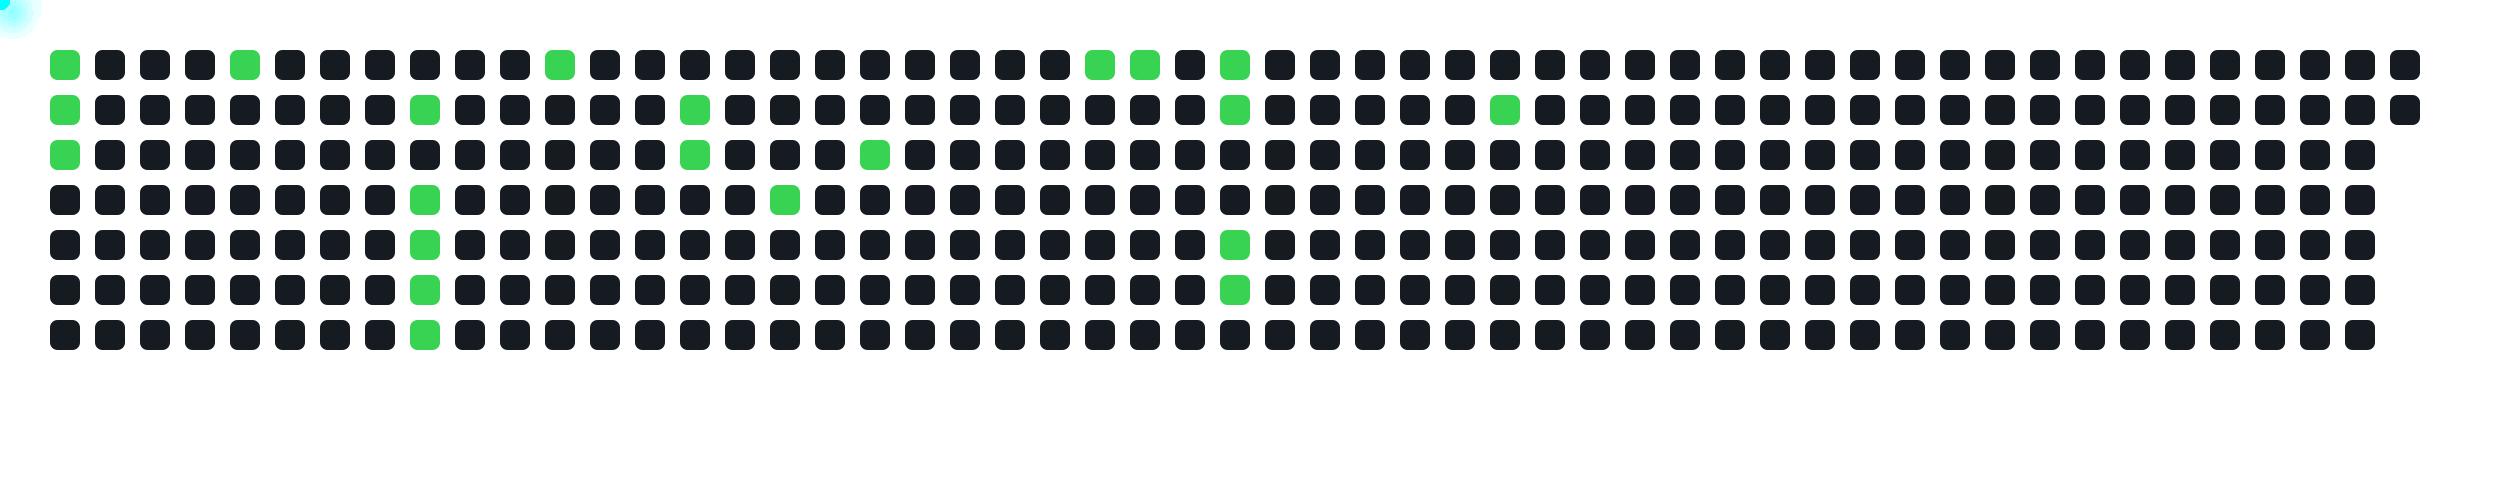
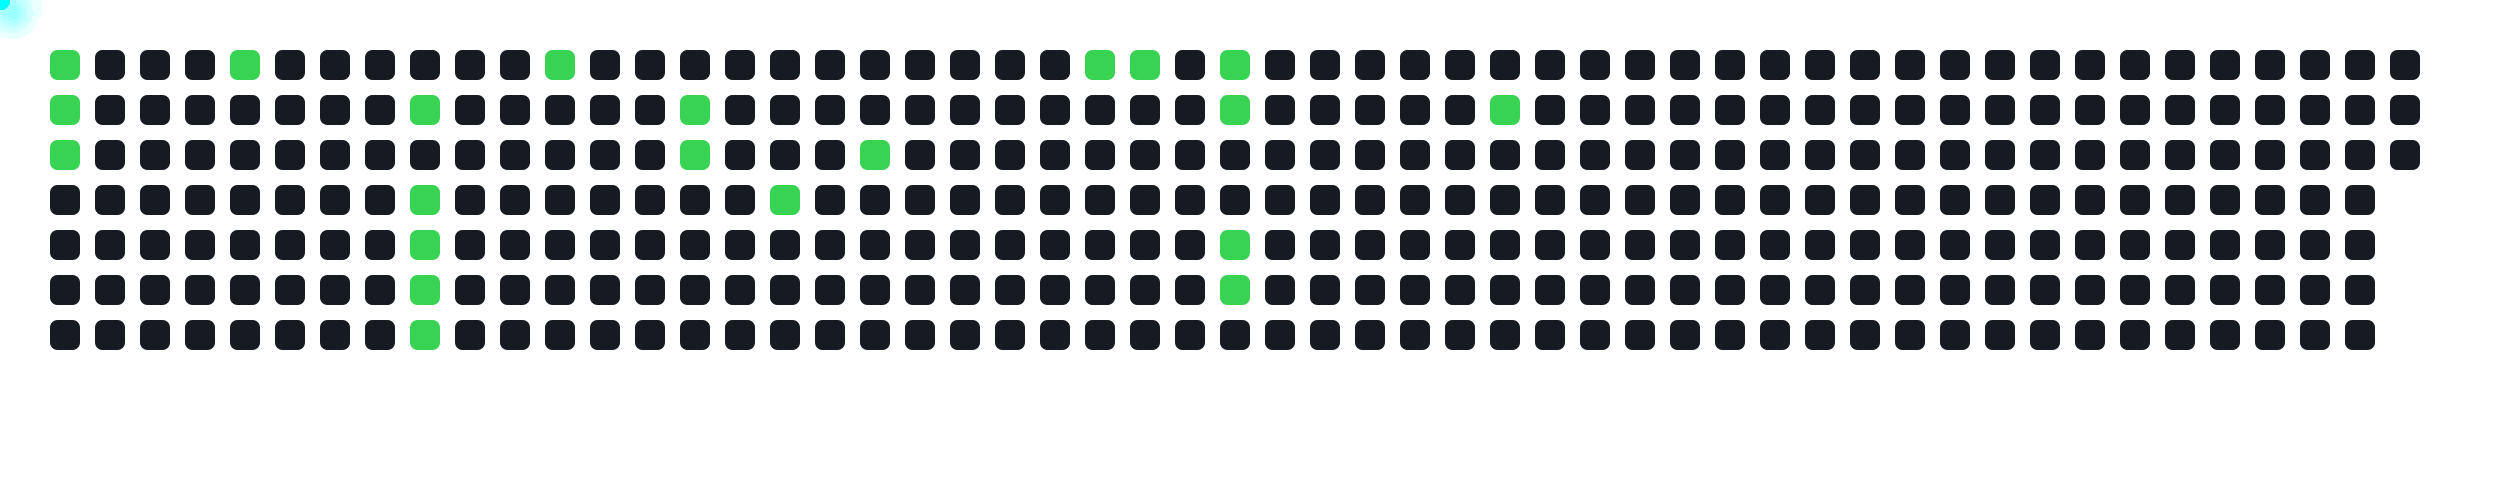
<svg xmlns="http://www.w3.org/2000/svg" width="1000" height="200">
  <style>
      .cell { fill: #161b22; rx: 3; }
      .active { fill: #39d353; }
      .comet { fill: cyan; filter: drop-shadow(0 0 6px cyan); }
    </style>
  <rect x="20" y="20" width="12" height="12" class="cell active" />
  <rect x="20" y="38" width="12" height="12" class="cell active" />
  <rect x="20" y="56" width="12" height="12" class="cell active" />
  <rect x="20" y="74" width="12" height="12" class="cell " />
  <rect x="20" y="92" width="12" height="12" class="cell " />
  <rect x="20" y="110" width="12" height="12" class="cell " />
  <rect x="20" y="128" width="12" height="12" class="cell " />
  <rect x="38" y="20" width="12" height="12" class="cell " />
  <rect x="38" y="38" width="12" height="12" class="cell " />
  <rect x="38" y="56" width="12" height="12" class="cell " />
  <rect x="38" y="74" width="12" height="12" class="cell " />
  <rect x="38" y="92" width="12" height="12" class="cell " />
  <rect x="38" y="110" width="12" height="12" class="cell " />
  <rect x="38" y="128" width="12" height="12" class="cell " />
  <rect x="56" y="20" width="12" height="12" class="cell " />
  <rect x="56" y="38" width="12" height="12" class="cell " />
  <rect x="56" y="56" width="12" height="12" class="cell " />
  <rect x="56" y="74" width="12" height="12" class="cell " />
  <rect x="56" y="92" width="12" height="12" class="cell " />
  <rect x="56" y="110" width="12" height="12" class="cell " />
  <rect x="56" y="128" width="12" height="12" class="cell " />
  <rect x="74" y="20" width="12" height="12" class="cell " />
  <rect x="74" y="38" width="12" height="12" class="cell " />
  <rect x="74" y="56" width="12" height="12" class="cell " />
  <rect x="74" y="74" width="12" height="12" class="cell " />
  <rect x="74" y="92" width="12" height="12" class="cell " />
  <rect x="74" y="110" width="12" height="12" class="cell " />
  <rect x="74" y="128" width="12" height="12" class="cell " />
  <rect x="92" y="20" width="12" height="12" class="cell active" />
  <rect x="92" y="38" width="12" height="12" class="cell " />
  <rect x="92" y="56" width="12" height="12" class="cell " />
  <rect x="92" y="74" width="12" height="12" class="cell " />
  <rect x="92" y="92" width="12" height="12" class="cell " />
  <rect x="92" y="110" width="12" height="12" class="cell " />
  <rect x="92" y="128" width="12" height="12" class="cell " />
  <rect x="110" y="20" width="12" height="12" class="cell " />
  <rect x="110" y="38" width="12" height="12" class="cell " />
  <rect x="110" y="56" width="12" height="12" class="cell " />
  <rect x="110" y="74" width="12" height="12" class="cell " />
  <rect x="110" y="92" width="12" height="12" class="cell " />
  <rect x="110" y="110" width="12" height="12" class="cell " />
  <rect x="110" y="128" width="12" height="12" class="cell " />
  <rect x="128" y="20" width="12" height="12" class="cell " />
  <rect x="128" y="38" width="12" height="12" class="cell " />
  <rect x="128" y="56" width="12" height="12" class="cell " />
  <rect x="128" y="74" width="12" height="12" class="cell " />
  <rect x="128" y="92" width="12" height="12" class="cell " />
  <rect x="128" y="110" width="12" height="12" class="cell " />
  <rect x="128" y="128" width="12" height="12" class="cell " />
  <rect x="146" y="20" width="12" height="12" class="cell " />
  <rect x="146" y="38" width="12" height="12" class="cell " />
  <rect x="146" y="56" width="12" height="12" class="cell " />
  <rect x="146" y="74" width="12" height="12" class="cell " />
  <rect x="146" y="92" width="12" height="12" class="cell " />
  <rect x="146" y="110" width="12" height="12" class="cell " />
  <rect x="146" y="128" width="12" height="12" class="cell " />
  <rect x="164" y="20" width="12" height="12" class="cell " />
  <rect x="164" y="38" width="12" height="12" class="cell active" />
  <rect x="164" y="56" width="12" height="12" class="cell " />
  <rect x="164" y="74" width="12" height="12" class="cell active" />
  <rect x="164" y="92" width="12" height="12" class="cell active" />
  <rect x="164" y="110" width="12" height="12" class="cell active" />
  <rect x="164" y="128" width="12" height="12" class="cell active" />
  <rect x="182" y="20" width="12" height="12" class="cell " />
  <rect x="182" y="38" width="12" height="12" class="cell " />
  <rect x="182" y="56" width="12" height="12" class="cell " />
  <rect x="182" y="74" width="12" height="12" class="cell " />
  <rect x="182" y="92" width="12" height="12" class="cell " />
  <rect x="182" y="110" width="12" height="12" class="cell " />
  <rect x="182" y="128" width="12" height="12" class="cell " />
  <rect x="200" y="20" width="12" height="12" class="cell " />
  <rect x="200" y="38" width="12" height="12" class="cell " />
  <rect x="200" y="56" width="12" height="12" class="cell " />
  <rect x="200" y="74" width="12" height="12" class="cell " />
  <rect x="200" y="92" width="12" height="12" class="cell " />
  <rect x="200" y="110" width="12" height="12" class="cell " />
  <rect x="200" y="128" width="12" height="12" class="cell " />
  <rect x="218" y="20" width="12" height="12" class="cell active" />
  <rect x="218" y="38" width="12" height="12" class="cell " />
  <rect x="218" y="56" width="12" height="12" class="cell " />
  <rect x="218" y="74" width="12" height="12" class="cell " />
  <rect x="218" y="92" width="12" height="12" class="cell " />
  <rect x="218" y="110" width="12" height="12" class="cell " />
  <rect x="218" y="128" width="12" height="12" class="cell " />
  <rect x="236" y="20" width="12" height="12" class="cell " />
  <rect x="236" y="38" width="12" height="12" class="cell " />
  <rect x="236" y="56" width="12" height="12" class="cell " />
  <rect x="236" y="74" width="12" height="12" class="cell " />
  <rect x="236" y="92" width="12" height="12" class="cell " />
  <rect x="236" y="110" width="12" height="12" class="cell " />
  <rect x="236" y="128" width="12" height="12" class="cell " />
  <rect x="254" y="20" width="12" height="12" class="cell " />
  <rect x="254" y="38" width="12" height="12" class="cell " />
  <rect x="254" y="56" width="12" height="12" class="cell " />
  <rect x="254" y="74" width="12" height="12" class="cell " />
  <rect x="254" y="92" width="12" height="12" class="cell " />
  <rect x="254" y="110" width="12" height="12" class="cell " />
  <rect x="254" y="128" width="12" height="12" class="cell " />
  <rect x="272" y="20" width="12" height="12" class="cell " />
  <rect x="272" y="38" width="12" height="12" class="cell active" />
  <rect x="272" y="56" width="12" height="12" class="cell active" />
  <rect x="272" y="74" width="12" height="12" class="cell " />
  <rect x="272" y="92" width="12" height="12" class="cell " />
  <rect x="272" y="110" width="12" height="12" class="cell " />
  <rect x="272" y="128" width="12" height="12" class="cell " />
  <rect x="290" y="20" width="12" height="12" class="cell " />
  <rect x="290" y="38" width="12" height="12" class="cell " />
  <rect x="290" y="56" width="12" height="12" class="cell " />
  <rect x="290" y="74" width="12" height="12" class="cell " />
  <rect x="290" y="92" width="12" height="12" class="cell " />
  <rect x="290" y="110" width="12" height="12" class="cell " />
  <rect x="290" y="128" width="12" height="12" class="cell " />
  <rect x="308" y="20" width="12" height="12" class="cell " />
  <rect x="308" y="38" width="12" height="12" class="cell " />
  <rect x="308" y="56" width="12" height="12" class="cell " />
  <rect x="308" y="74" width="12" height="12" class="cell active" />
  <rect x="308" y="92" width="12" height="12" class="cell " />
  <rect x="308" y="110" width="12" height="12" class="cell " />
  <rect x="308" y="128" width="12" height="12" class="cell " />
  <rect x="326" y="20" width="12" height="12" class="cell " />
  <rect x="326" y="38" width="12" height="12" class="cell " />
  <rect x="326" y="56" width="12" height="12" class="cell " />
  <rect x="326" y="74" width="12" height="12" class="cell " />
  <rect x="326" y="92" width="12" height="12" class="cell " />
  <rect x="326" y="110" width="12" height="12" class="cell " />
  <rect x="326" y="128" width="12" height="12" class="cell " />
  <rect x="344" y="20" width="12" height="12" class="cell " />
  <rect x="344" y="38" width="12" height="12" class="cell " />
  <rect x="344" y="56" width="12" height="12" class="cell active" />
  <rect x="344" y="74" width="12" height="12" class="cell " />
  <rect x="344" y="92" width="12" height="12" class="cell " />
  <rect x="344" y="110" width="12" height="12" class="cell " />
  <rect x="344" y="128" width="12" height="12" class="cell " />
  <rect x="362" y="20" width="12" height="12" class="cell " />
  <rect x="362" y="38" width="12" height="12" class="cell " />
  <rect x="362" y="56" width="12" height="12" class="cell " />
  <rect x="362" y="74" width="12" height="12" class="cell " />
  <rect x="362" y="92" width="12" height="12" class="cell " />
  <rect x="362" y="110" width="12" height="12" class="cell " />
  <rect x="362" y="128" width="12" height="12" class="cell " />
  <rect x="380" y="20" width="12" height="12" class="cell " />
  <rect x="380" y="38" width="12" height="12" class="cell " />
  <rect x="380" y="56" width="12" height="12" class="cell " />
  <rect x="380" y="74" width="12" height="12" class="cell " />
  <rect x="380" y="92" width="12" height="12" class="cell " />
  <rect x="380" y="110" width="12" height="12" class="cell " />
  <rect x="380" y="128" width="12" height="12" class="cell " />
  <rect x="398" y="20" width="12" height="12" class="cell " />
  <rect x="398" y="38" width="12" height="12" class="cell " />
  <rect x="398" y="56" width="12" height="12" class="cell " />
  <rect x="398" y="74" width="12" height="12" class="cell " />
  <rect x="398" y="92" width="12" height="12" class="cell " />
  <rect x="398" y="110" width="12" height="12" class="cell " />
  <rect x="398" y="128" width="12" height="12" class="cell " />
  <rect x="416" y="20" width="12" height="12" class="cell " />
  <rect x="416" y="38" width="12" height="12" class="cell " />
  <rect x="416" y="56" width="12" height="12" class="cell " />
  <rect x="416" y="74" width="12" height="12" class="cell " />
  <rect x="416" y="92" width="12" height="12" class="cell " />
  <rect x="416" y="110" width="12" height="12" class="cell " />
  <rect x="416" y="128" width="12" height="12" class="cell " />
  <rect x="434" y="20" width="12" height="12" class="cell active" />
  <rect x="434" y="38" width="12" height="12" class="cell " />
  <rect x="434" y="56" width="12" height="12" class="cell " />
  <rect x="434" y="74" width="12" height="12" class="cell " />
  <rect x="434" y="92" width="12" height="12" class="cell " />
  <rect x="434" y="110" width="12" height="12" class="cell " />
  <rect x="434" y="128" width="12" height="12" class="cell " />
  <rect x="452" y="20" width="12" height="12" class="cell active" />
  <rect x="452" y="38" width="12" height="12" class="cell " />
  <rect x="452" y="56" width="12" height="12" class="cell " />
  <rect x="452" y="74" width="12" height="12" class="cell " />
  <rect x="452" y="92" width="12" height="12" class="cell " />
  <rect x="452" y="110" width="12" height="12" class="cell " />
  <rect x="452" y="128" width="12" height="12" class="cell " />
  <rect x="470" y="20" width="12" height="12" class="cell " />
  <rect x="470" y="38" width="12" height="12" class="cell " />
  <rect x="470" y="56" width="12" height="12" class="cell " />
  <rect x="470" y="74" width="12" height="12" class="cell " />
  <rect x="470" y="92" width="12" height="12" class="cell " />
  <rect x="470" y="110" width="12" height="12" class="cell " />
  <rect x="470" y="128" width="12" height="12" class="cell " />
  <rect x="488" y="20" width="12" height="12" class="cell active" />
  <rect x="488" y="38" width="12" height="12" class="cell active" />
  <rect x="488" y="56" width="12" height="12" class="cell " />
  <rect x="488" y="74" width="12" height="12" class="cell " />
  <rect x="488" y="92" width="12" height="12" class="cell active" />
  <rect x="488" y="110" width="12" height="12" class="cell active" />
  <rect x="488" y="128" width="12" height="12" class="cell " />
  <rect x="506" y="20" width="12" height="12" class="cell " />
  <rect x="506" y="38" width="12" height="12" class="cell " />
  <rect x="506" y="56" width="12" height="12" class="cell " />
  <rect x="506" y="74" width="12" height="12" class="cell " />
  <rect x="506" y="92" width="12" height="12" class="cell " />
  <rect x="506" y="110" width="12" height="12" class="cell " />
  <rect x="506" y="128" width="12" height="12" class="cell " />
  <rect x="524" y="20" width="12" height="12" class="cell " />
  <rect x="524" y="38" width="12" height="12" class="cell " />
  <rect x="524" y="56" width="12" height="12" class="cell " />
  <rect x="524" y="74" width="12" height="12" class="cell " />
  <rect x="524" y="92" width="12" height="12" class="cell " />
  <rect x="524" y="110" width="12" height="12" class="cell " />
  <rect x="524" y="128" width="12" height="12" class="cell " />
  <rect x="542" y="20" width="12" height="12" class="cell " />
  <rect x="542" y="38" width="12" height="12" class="cell " />
  <rect x="542" y="56" width="12" height="12" class="cell " />
  <rect x="542" y="74" width="12" height="12" class="cell " />
  <rect x="542" y="92" width="12" height="12" class="cell " />
  <rect x="542" y="110" width="12" height="12" class="cell " />
  <rect x="542" y="128" width="12" height="12" class="cell " />
  <rect x="560" y="20" width="12" height="12" class="cell " />
  <rect x="560" y="38" width="12" height="12" class="cell " />
  <rect x="560" y="56" width="12" height="12" class="cell " />
  <rect x="560" y="74" width="12" height="12" class="cell " />
  <rect x="560" y="92" width="12" height="12" class="cell " />
  <rect x="560" y="110" width="12" height="12" class="cell " />
  <rect x="560" y="128" width="12" height="12" class="cell " />
  <rect x="578" y="20" width="12" height="12" class="cell " />
  <rect x="578" y="38" width="12" height="12" class="cell " />
  <rect x="578" y="56" width="12" height="12" class="cell " />
  <rect x="578" y="74" width="12" height="12" class="cell " />
  <rect x="578" y="92" width="12" height="12" class="cell " />
  <rect x="578" y="110" width="12" height="12" class="cell " />
  <rect x="578" y="128" width="12" height="12" class="cell " />
  <rect x="596" y="20" width="12" height="12" class="cell " />
  <rect x="596" y="38" width="12" height="12" class="cell active" />
  <rect x="596" y="56" width="12" height="12" class="cell " />
  <rect x="596" y="74" width="12" height="12" class="cell " />
  <rect x="596" y="92" width="12" height="12" class="cell " />
  <rect x="596" y="110" width="12" height="12" class="cell " />
  <rect x="596" y="128" width="12" height="12" class="cell " />
  <rect x="614" y="20" width="12" height="12" class="cell " />
  <rect x="614" y="38" width="12" height="12" class="cell " />
  <rect x="614" y="56" width="12" height="12" class="cell " />
  <rect x="614" y="74" width="12" height="12" class="cell " />
  <rect x="614" y="92" width="12" height="12" class="cell " />
  <rect x="614" y="110" width="12" height="12" class="cell " />
  <rect x="614" y="128" width="12" height="12" class="cell " />
  <rect x="632" y="20" width="12" height="12" class="cell " />
  <rect x="632" y="38" width="12" height="12" class="cell " />
  <rect x="632" y="56" width="12" height="12" class="cell " />
  <rect x="632" y="74" width="12" height="12" class="cell " />
  <rect x="632" y="92" width="12" height="12" class="cell " />
  <rect x="632" y="110" width="12" height="12" class="cell " />
  <rect x="632" y="128" width="12" height="12" class="cell " />
  <rect x="650" y="20" width="12" height="12" class="cell " />
  <rect x="650" y="38" width="12" height="12" class="cell " />
  <rect x="650" y="56" width="12" height="12" class="cell " />
  <rect x="650" y="74" width="12" height="12" class="cell " />
  <rect x="650" y="92" width="12" height="12" class="cell " />
  <rect x="650" y="110" width="12" height="12" class="cell " />
  <rect x="650" y="128" width="12" height="12" class="cell " />
  <rect x="668" y="20" width="12" height="12" class="cell " />
  <rect x="668" y="38" width="12" height="12" class="cell " />
  <rect x="668" y="56" width="12" height="12" class="cell " />
  <rect x="668" y="74" width="12" height="12" class="cell " />
  <rect x="668" y="92" width="12" height="12" class="cell " />
  <rect x="668" y="110" width="12" height="12" class="cell " />
  <rect x="668" y="128" width="12" height="12" class="cell " />
  <rect x="686" y="20" width="12" height="12" class="cell " />
  <rect x="686" y="38" width="12" height="12" class="cell " />
  <rect x="686" y="56" width="12" height="12" class="cell " />
  <rect x="686" y="74" width="12" height="12" class="cell " />
  <rect x="686" y="92" width="12" height="12" class="cell " />
  <rect x="686" y="110" width="12" height="12" class="cell " />
  <rect x="686" y="128" width="12" height="12" class="cell " />
  <rect x="704" y="20" width="12" height="12" class="cell " />
  <rect x="704" y="38" width="12" height="12" class="cell " />
  <rect x="704" y="56" width="12" height="12" class="cell " />
  <rect x="704" y="74" width="12" height="12" class="cell " />
  <rect x="704" y="92" width="12" height="12" class="cell " />
  <rect x="704" y="110" width="12" height="12" class="cell " />
  <rect x="704" y="128" width="12" height="12" class="cell " />
  <rect x="722" y="20" width="12" height="12" class="cell " />
  <rect x="722" y="38" width="12" height="12" class="cell " />
  <rect x="722" y="56" width="12" height="12" class="cell " />
  <rect x="722" y="74" width="12" height="12" class="cell " />
  <rect x="722" y="92" width="12" height="12" class="cell " />
  <rect x="722" y="110" width="12" height="12" class="cell " />
  <rect x="722" y="128" width="12" height="12" class="cell " />
  <rect x="740" y="20" width="12" height="12" class="cell " />
  <rect x="740" y="38" width="12" height="12" class="cell " />
  <rect x="740" y="56" width="12" height="12" class="cell " />
  <rect x="740" y="74" width="12" height="12" class="cell " />
  <rect x="740" y="92" width="12" height="12" class="cell " />
  <rect x="740" y="110" width="12" height="12" class="cell " />
  <rect x="740" y="128" width="12" height="12" class="cell " />
  <rect x="758" y="20" width="12" height="12" class="cell " />
  <rect x="758" y="38" width="12" height="12" class="cell " />
  <rect x="758" y="56" width="12" height="12" class="cell " />
  <rect x="758" y="74" width="12" height="12" class="cell " />
  <rect x="758" y="92" width="12" height="12" class="cell " />
  <rect x="758" y="110" width="12" height="12" class="cell " />
  <rect x="758" y="128" width="12" height="12" class="cell " />
  <rect x="776" y="20" width="12" height="12" class="cell " />
  <rect x="776" y="38" width="12" height="12" class="cell " />
  <rect x="776" y="56" width="12" height="12" class="cell " />
  <rect x="776" y="74" width="12" height="12" class="cell " />
  <rect x="776" y="92" width="12" height="12" class="cell " />
  <rect x="776" y="110" width="12" height="12" class="cell " />
  <rect x="776" y="128" width="12" height="12" class="cell " />
  <rect x="794" y="20" width="12" height="12" class="cell " />
  <rect x="794" y="38" width="12" height="12" class="cell " />
  <rect x="794" y="56" width="12" height="12" class="cell " />
  <rect x="794" y="74" width="12" height="12" class="cell " />
  <rect x="794" y="92" width="12" height="12" class="cell " />
  <rect x="794" y="110" width="12" height="12" class="cell " />
  <rect x="794" y="128" width="12" height="12" class="cell " />
  <rect x="812" y="20" width="12" height="12" class="cell " />
  <rect x="812" y="38" width="12" height="12" class="cell " />
  <rect x="812" y="56" width="12" height="12" class="cell " />
  <rect x="812" y="74" width="12" height="12" class="cell " />
  <rect x="812" y="92" width="12" height="12" class="cell " />
  <rect x="812" y="110" width="12" height="12" class="cell " />
  <rect x="812" y="128" width="12" height="12" class="cell " />
  <rect x="830" y="20" width="12" height="12" class="cell " />
  <rect x="830" y="38" width="12" height="12" class="cell " />
  <rect x="830" y="56" width="12" height="12" class="cell " />
  <rect x="830" y="74" width="12" height="12" class="cell " />
  <rect x="830" y="92" width="12" height="12" class="cell " />
  <rect x="830" y="110" width="12" height="12" class="cell " />
  <rect x="830" y="128" width="12" height="12" class="cell " />
  <rect x="848" y="20" width="12" height="12" class="cell " />
  <rect x="848" y="38" width="12" height="12" class="cell " />
  <rect x="848" y="56" width="12" height="12" class="cell " />
  <rect x="848" y="74" width="12" height="12" class="cell " />
  <rect x="848" y="92" width="12" height="12" class="cell " />
  <rect x="848" y="110" width="12" height="12" class="cell " />
  <rect x="848" y="128" width="12" height="12" class="cell " />
  <rect x="866" y="20" width="12" height="12" class="cell " />
  <rect x="866" y="38" width="12" height="12" class="cell " />
  <rect x="866" y="56" width="12" height="12" class="cell " />
  <rect x="866" y="74" width="12" height="12" class="cell " />
  <rect x="866" y="92" width="12" height="12" class="cell " />
  <rect x="866" y="110" width="12" height="12" class="cell " />
  <rect x="866" y="128" width="12" height="12" class="cell " />
  <rect x="884" y="20" width="12" height="12" class="cell " />
  <rect x="884" y="38" width="12" height="12" class="cell " />
  <rect x="884" y="56" width="12" height="12" class="cell " />
  <rect x="884" y="74" width="12" height="12" class="cell " />
  <rect x="884" y="92" width="12" height="12" class="cell " />
  <rect x="884" y="110" width="12" height="12" class="cell " />
  <rect x="884" y="128" width="12" height="12" class="cell " />
  <rect x="902" y="20" width="12" height="12" class="cell " />
  <rect x="902" y="38" width="12" height="12" class="cell " />
  <rect x="902" y="56" width="12" height="12" class="cell " />
  <rect x="902" y="74" width="12" height="12" class="cell " />
  <rect x="902" y="92" width="12" height="12" class="cell " />
  <rect x="902" y="110" width="12" height="12" class="cell " />
  <rect x="902" y="128" width="12" height="12" class="cell " />
  <rect x="920" y="20" width="12" height="12" class="cell " />
  <rect x="920" y="38" width="12" height="12" class="cell " />
  <rect x="920" y="56" width="12" height="12" class="cell " />
  <rect x="920" y="74" width="12" height="12" class="cell " />
  <rect x="920" y="92" width="12" height="12" class="cell " />
  <rect x="920" y="110" width="12" height="12" class="cell " />
  <rect x="920" y="128" width="12" height="12" class="cell " />
  <rect x="938" y="20" width="12" height="12" class="cell " />
  <rect x="938" y="38" width="12" height="12" class="cell " />
  <rect x="938" y="56" width="12" height="12" class="cell " />
  <rect x="938" y="74" width="12" height="12" class="cell " />
  <rect x="938" y="92" width="12" height="12" class="cell " />
  <rect x="938" y="110" width="12" height="12" class="cell " />
  <rect x="938" y="128" width="12" height="12" class="cell " />
  <rect x="956" y="20" width="12" height="12" class="cell " />
  <rect x="956" y="38" width="12" height="12" class="cell " />
+   <rect x="956" y="56" width="12" height="12" class="cell " />
  <circle r="4" class="comet">
    <animateMotion dur="0.6s" begin="0s" repeatCount="indefinite" path="M -4 -14 L 26 26" />
  </circle>
  <circle r="4" class="comet">
    <animateMotion dur="0.6s" begin="0.6s" repeatCount="indefinite" path="M -4 4 L 26 44" />
  </circle>
  <circle r="4" class="comet">
    <animateMotion dur="0.6s" begin="1.2s" repeatCount="indefinite" path="M -4 22 L 26 62" />
  </circle>
  <circle r="4" class="comet">
    <animateMotion dur="0.6s" begin="1.8s" repeatCount="indefinite" path="M 68 -14 L 98 26" />
  </circle>
  <circle r="4" class="comet">
    <animateMotion dur="0.6s" begin="2.4s" repeatCount="indefinite" path="M 140 4 L 170 44" />
  </circle>
  <circle r="4" class="comet">
    <animateMotion dur="0.6s" begin="3s" repeatCount="indefinite" path="M 140 40 L 170 80" />
  </circle>
  <circle r="4" class="comet">
    <animateMotion dur="0.6s" begin="3.6s" repeatCount="indefinite" path="M 140 58 L 170 98" />
  </circle>
  <circle r="4" class="comet">
    <animateMotion dur="0.6s" begin="4.2s" repeatCount="indefinite" path="M 140 76 L 170 116" />
  </circle>
  <circle r="4" class="comet">
    <animateMotion dur="0.6s" begin="4.8s" repeatCount="indefinite" path="M 140 94 L 170 134" />
  </circle>
  <circle r="4" class="comet">
    <animateMotion dur="0.6s" begin="5.4s" repeatCount="indefinite" path="M 194 -14 L 224 26" />
  </circle>
  <circle r="4" class="comet">
    <animateMotion dur="0.6s" begin="6s" repeatCount="indefinite" path="M 248 4 L 278 44" />
  </circle>
  <circle r="4" class="comet">
    <animateMotion dur="0.6s" begin="6.6s" repeatCount="indefinite" path="M 248 22 L 278 62" />
  </circle>
  <circle r="4" class="comet">
    <animateMotion dur="0.6s" begin="7.2s" repeatCount="indefinite" path="M 284 40 L 314 80" />
  </circle>
  <circle r="4" class="comet">
    <animateMotion dur="0.6s" begin="7.8s" repeatCount="indefinite" path="M 320 22 L 350 62" />
  </circle>
  <circle r="4" class="comet">
    <animateMotion dur="0.6s" begin="8.4s" repeatCount="indefinite" path="M 410 -14 L 440 26" />
  </circle>
  <circle r="4" class="comet">
    <animateMotion dur="0.6s" begin="9s" repeatCount="indefinite" path="M 428 -14 L 458 26" />
  </circle>
  <circle r="4" class="comet">
    <animateMotion dur="0.6s" begin="9.6s" repeatCount="indefinite" path="M 464 -14 L 494 26" />
  </circle>
  <circle r="4" class="comet">
    <animateMotion dur="0.6s" begin="10.2s" repeatCount="indefinite" path="M 464 4 L 494 44" />
  </circle>
  <circle r="4" class="comet">
    <animateMotion dur="0.6s" begin="10.8s" repeatCount="indefinite" path="M 464 58 L 494 98" />
  </circle>
  <circle r="4" class="comet">
    <animateMotion dur="0.6s" begin="11.4s" repeatCount="indefinite" path="M 464 76 L 494 116" />
  </circle>
  <circle r="4" class="comet">
    <animateMotion dur="0.6s" begin="12s" repeatCount="indefinite" path="M 572 4 L 602 44" />
  </circle>
</svg>
